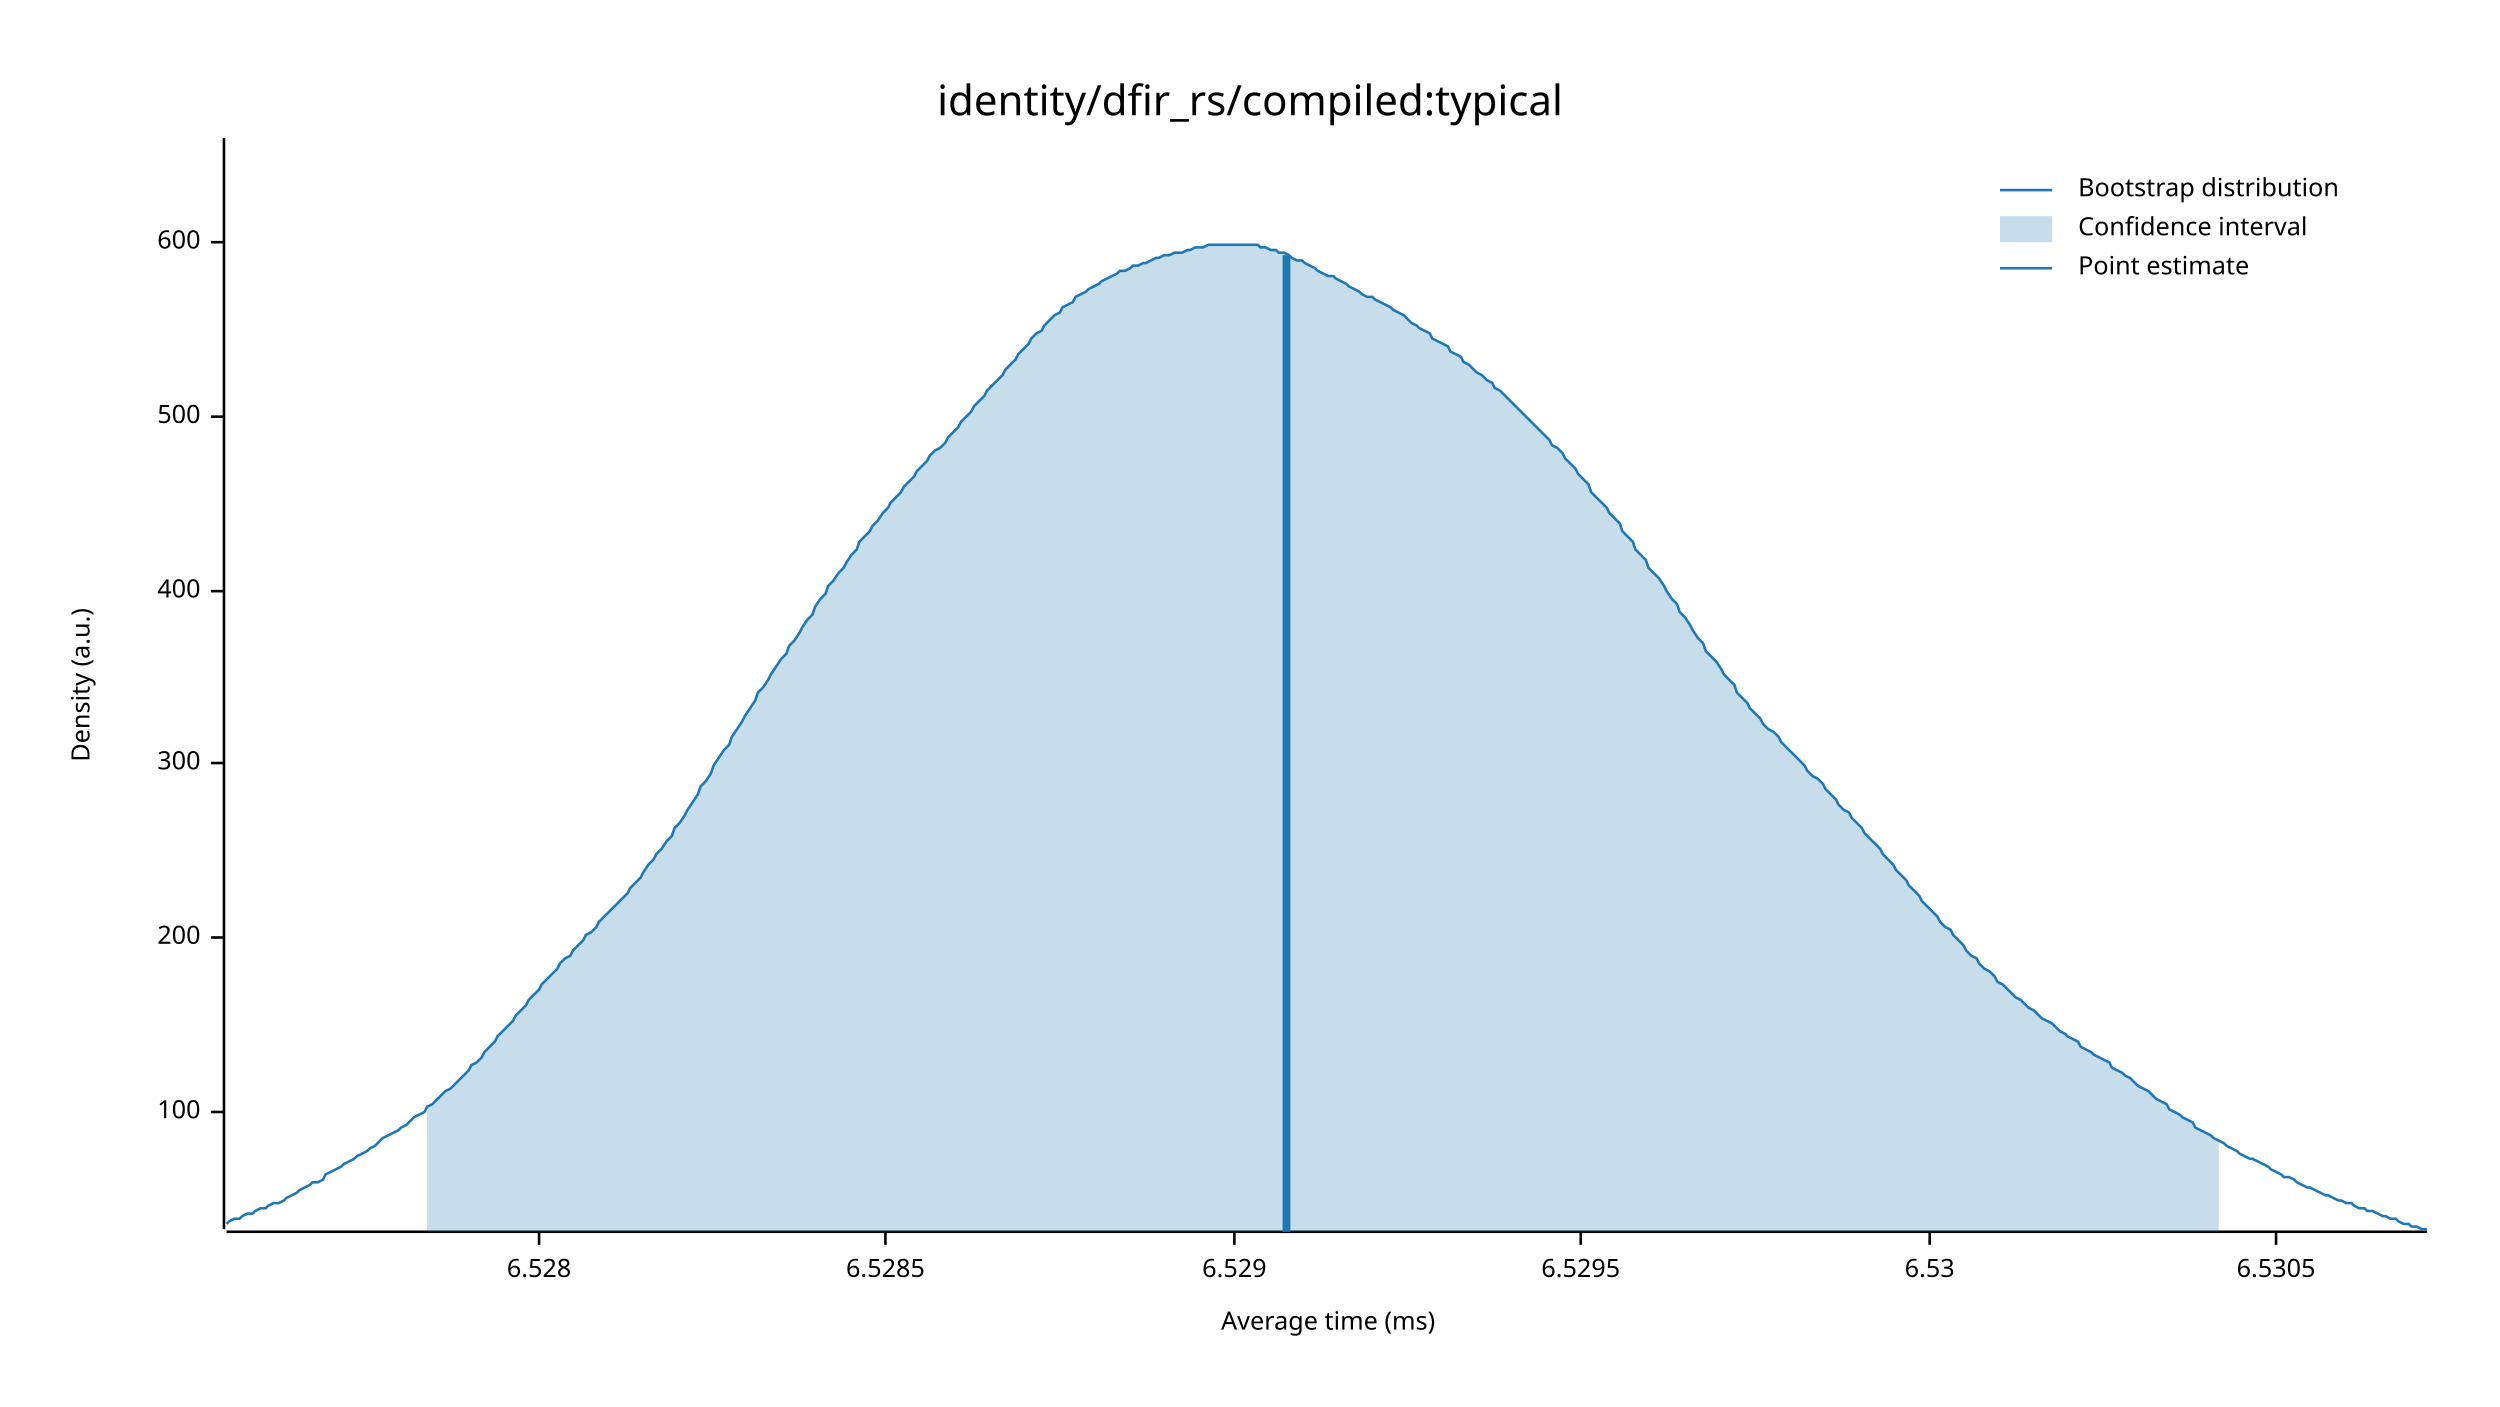
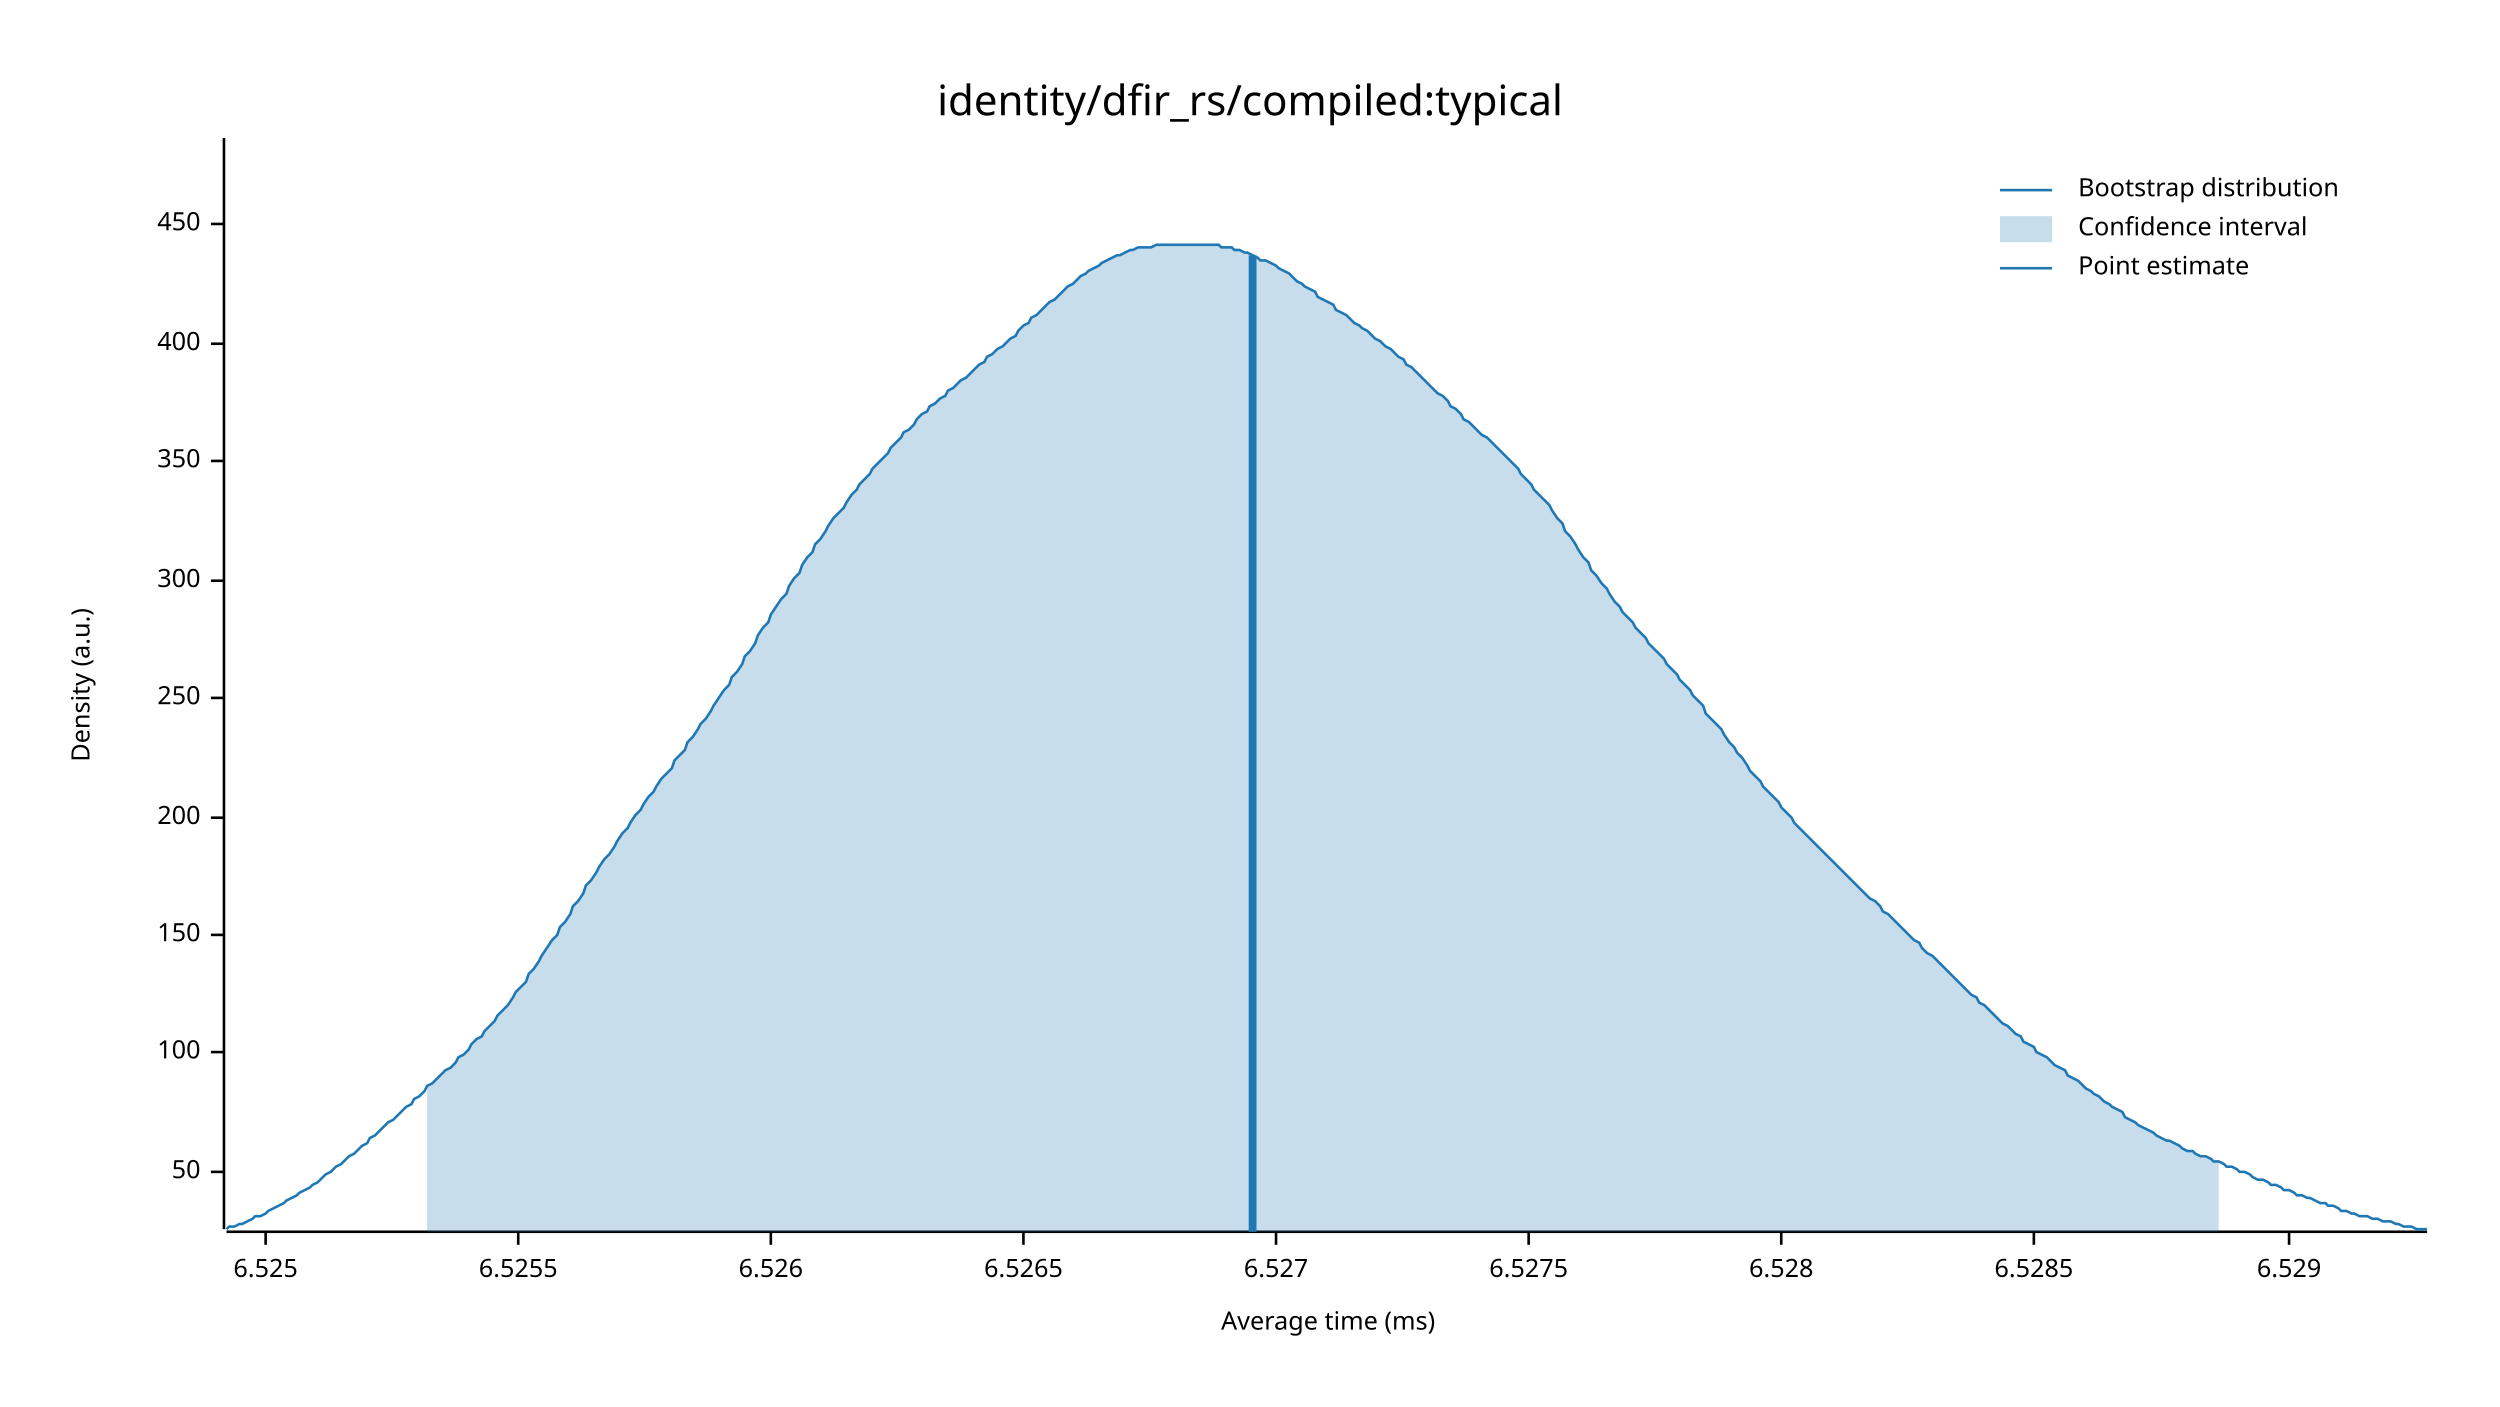
<svg xmlns="http://www.w3.org/2000/svg" width="960" height="540" viewBox="0 0 960 540">
  <text x="480" y="32" dy="0.76em" text-anchor="middle" font-family="sans-serif" font-size="16.129" opacity="1" fill="#000000">
identity/dfir_rs/compiled:typical
</text>
  <text x="27" y="263" dy="0.76em" text-anchor="middle" font-family="sans-serif" font-size="9.677" opacity="1" fill="#000000" transform="rotate(270, 27, 263)">
Density (a.u.)
</text>
  <text x="510" y="513" dy="-0.5ex" text-anchor="middle" font-family="sans-serif" font-size="9.677" opacity="1" fill="#000000">
Average time (ms)
</text>
  <polyline fill="none" opacity="1" stroke="#000000" stroke-width="1" points="86,53 86,472 " />
-   <text x="77" y="427" dy="0.5ex" text-anchor="end" font-family="sans-serif" font-size="9.677" opacity="1" fill="#000000">
+   <text x="77" y="450" dy="0.5ex" text-anchor="end" font-family="sans-serif" font-size="9.677" opacity="1" fill="#000000">
+ 50
+ </text>
+   <polyline fill="none" opacity="1" stroke="#000000" stroke-width="1" points="81,450 86,450 " />
+   <text x="77" y="404" dy="0.5ex" text-anchor="end" font-family="sans-serif" font-size="9.677" opacity="1" fill="#000000">
100
</text>
-   <polyline fill="none" opacity="1" stroke="#000000" stroke-width="1" points="81,427 86,427 " />
-   <text x="77" y="360" dy="0.5ex" text-anchor="end" font-family="sans-serif" font-size="9.677" opacity="1" fill="#000000">
+   <polyline fill="none" opacity="1" stroke="#000000" stroke-width="1" points="81,404 86,404 " />
+   <text x="77" y="359" dy="0.5ex" text-anchor="end" font-family="sans-serif" font-size="9.677" opacity="1" fill="#000000">
+ 150
+ </text>
+   <polyline fill="none" opacity="1" stroke="#000000" stroke-width="1" points="81,359 86,359 " />
+   <text x="77" y="314" dy="0.5ex" text-anchor="end" font-family="sans-serif" font-size="9.677" opacity="1" fill="#000000">
200
</text>
-   <polyline fill="none" opacity="1" stroke="#000000" stroke-width="1" points="81,360 86,360 " />
-   <text x="77" y="293" dy="0.5ex" text-anchor="end" font-family="sans-serif" font-size="9.677" opacity="1" fill="#000000">
+   <polyline fill="none" opacity="1" stroke="#000000" stroke-width="1" points="81,314 86,314 " />
+   <text x="77" y="268" dy="0.5ex" text-anchor="end" font-family="sans-serif" font-size="9.677" opacity="1" fill="#000000">
+ 250
+ </text>
+   <polyline fill="none" opacity="1" stroke="#000000" stroke-width="1" points="81,268 86,268 " />
+   <text x="77" y="223" dy="0.5ex" text-anchor="end" font-family="sans-serif" font-size="9.677" opacity="1" fill="#000000">
300
</text>
-   <polyline fill="none" opacity="1" stroke="#000000" stroke-width="1" points="81,293 86,293 " />
-   <text x="77" y="227" dy="0.5ex" text-anchor="end" font-family="sans-serif" font-size="9.677" opacity="1" fill="#000000">
+   <polyline fill="none" opacity="1" stroke="#000000" stroke-width="1" points="81,223 86,223 " />
+   <text x="77" y="177" dy="0.5ex" text-anchor="end" font-family="sans-serif" font-size="9.677" opacity="1" fill="#000000">
+ 350
+ </text>
+   <polyline fill="none" opacity="1" stroke="#000000" stroke-width="1" points="81,177 86,177 " />
+   <text x="77" y="132" dy="0.5ex" text-anchor="end" font-family="sans-serif" font-size="9.677" opacity="1" fill="#000000">
400
</text>
-   <polyline fill="none" opacity="1" stroke="#000000" stroke-width="1" points="81,227 86,227 " />
-   <text x="77" y="160" dy="0.5ex" text-anchor="end" font-family="sans-serif" font-size="9.677" opacity="1" fill="#000000">
- 500
+   <polyline fill="none" opacity="1" stroke="#000000" stroke-width="1" points="81,132 86,132 " />
+   <text x="77" y="86" dy="0.5ex" text-anchor="end" font-family="sans-serif" font-size="9.677" opacity="1" fill="#000000">
+ 450
</text>
-   <polyline fill="none" opacity="1" stroke="#000000" stroke-width="1" points="81,160 86,160 " />
-   <text x="77" y="93" dy="0.5ex" text-anchor="end" font-family="sans-serif" font-size="9.677" opacity="1" fill="#000000">
- 600
+   <polyline fill="none" opacity="1" stroke="#000000" stroke-width="1" points="81,86 86,86 " />
+   <polyline fill="none" opacity="1" stroke="#000000" stroke-width="1" points="87,473 932,473 " />
+   <text x="102" y="483" dy="0.76em" text-anchor="middle" font-family="sans-serif" font-size="9.677" opacity="1" fill="#000000">
+ 6.525
</text>
-   <polyline fill="none" opacity="1" stroke="#000000" stroke-width="1" points="81,93 86,93 " />
-   <polyline fill="none" opacity="1" stroke="#000000" stroke-width="1" points="87,473 932,473 " />
-   <text x="207" y="483" dy="0.76em" text-anchor="middle" font-family="sans-serif" font-size="9.677" opacity="1" fill="#000000">
+   <polyline fill="none" opacity="1" stroke="#000000" stroke-width="1" points="102,473 102,478 " />
+   <text x="199" y="483" dy="0.76em" text-anchor="middle" font-family="sans-serif" font-size="9.677" opacity="1" fill="#000000">
+ 6.5255
+ </text>
+   <polyline fill="none" opacity="1" stroke="#000000" stroke-width="1" points="199,473 199,478 " />
+   <text x="296" y="483" dy="0.76em" text-anchor="middle" font-family="sans-serif" font-size="9.677" opacity="1" fill="#000000">
+ 6.526
+ </text>
+   <polyline fill="none" opacity="1" stroke="#000000" stroke-width="1" points="296,473 296,478 " />
+   <text x="393" y="483" dy="0.76em" text-anchor="middle" font-family="sans-serif" font-size="9.677" opacity="1" fill="#000000">
+ 6.5265
+ </text>
+   <polyline fill="none" opacity="1" stroke="#000000" stroke-width="1" points="393,473 393,478 " />
+   <text x="490" y="483" dy="0.76em" text-anchor="middle" font-family="sans-serif" font-size="9.677" opacity="1" fill="#000000">
+ 6.527
+ </text>
+   <polyline fill="none" opacity="1" stroke="#000000" stroke-width="1" points="490,473 490,478 " />
+   <text x="587" y="483" dy="0.76em" text-anchor="middle" font-family="sans-serif" font-size="9.677" opacity="1" fill="#000000">
+ 6.5275
+ </text>
+   <polyline fill="none" opacity="1" stroke="#000000" stroke-width="1" points="587,473 587,478 " />
+   <text x="684" y="483" dy="0.76em" text-anchor="middle" font-family="sans-serif" font-size="9.677" opacity="1" fill="#000000">
6.528
</text>
-   <polyline fill="none" opacity="1" stroke="#000000" stroke-width="1" points="207,473 207,478 " />
-   <text x="340" y="483" dy="0.76em" text-anchor="middle" font-family="sans-serif" font-size="9.677" opacity="1" fill="#000000">
+   <polyline fill="none" opacity="1" stroke="#000000" stroke-width="1" points="684,473 684,478 " />
+   <text x="781" y="483" dy="0.76em" text-anchor="middle" font-family="sans-serif" font-size="9.677" opacity="1" fill="#000000">
6.5285
</text>
-   <polyline fill="none" opacity="1" stroke="#000000" stroke-width="1" points="340,473 340,478 " />
-   <text x="474" y="483" dy="0.76em" text-anchor="middle" font-family="sans-serif" font-size="9.677" opacity="1" fill="#000000">
+   <polyline fill="none" opacity="1" stroke="#000000" stroke-width="1" points="781,473 781,478 " />
+   <text x="879" y="483" dy="0.76em" text-anchor="middle" font-family="sans-serif" font-size="9.677" opacity="1" fill="#000000">
6.529
</text>
-   <polyline fill="none" opacity="1" stroke="#000000" stroke-width="1" points="474,473 474,478 " />
-   <text x="607" y="483" dy="0.76em" text-anchor="middle" font-family="sans-serif" font-size="9.677" opacity="1" fill="#000000">
- 6.5295
- </text>
-   <polyline fill="none" opacity="1" stroke="#000000" stroke-width="1" points="607,473 607,478 " />
-   <text x="741" y="483" dy="0.76em" text-anchor="middle" font-family="sans-serif" font-size="9.677" opacity="1" fill="#000000">
- 6.53
- </text>
-   <polyline fill="none" opacity="1" stroke="#000000" stroke-width="1" points="741,473 741,478 " />
-   <text x="874" y="483" dy="0.76em" text-anchor="middle" font-family="sans-serif" font-size="9.677" opacity="1" fill="#000000">
- 6.5305
- </text>
-   <polyline fill="none" opacity="1" stroke="#000000" stroke-width="1" points="874,473 874,478 " />
-   <polyline fill="none" opacity="1" stroke="#1F78B4" stroke-width="1" points="87,470 88,469 90,468 92,468 93,467 95,466 97,466 98,465 100,464 102,464 103,463 105,462 107,462 109,461 110,460 112,459 114,458 115,457 117,456 119,455 120,454 122,454 124,453 125,451 127,450 129,449 131,448 132,447 134,446 136,445 137,444 139,443 141,442 142,441 144,440 146,438 147,437 149,436 151,435 153,434 154,433 156,432 158,430 159,429 161,428 163,427 164,425 166,424 168,422 169,421 171,419 173,418 175,416 176,415 178,413 180,411 181,409 183,408 185,406 186,404 188,402 190,400 191,398 193,396 195,394 197,392 198,390 200,388 202,386 203,384 205,382 207,380 208,378 210,376 212,374 214,372 215,370 217,368 219,367 220,365 222,363 224,361 225,359 227,358 229,356 230,354 232,352 234,350 236,348 237,347 239,345 241,343 242,341 244,339 246,337 247,335 249,332 251,330 252,328 254,326 256,323 258,321 259,318 261,316 263,313 264,311 266,308 268,305 269,302 271,300 273,297 274,294 276,291 278,288 280,286 281,283 283,280 285,277 286,275 288,272 290,269 291,266 293,264 295,261 296,259 298,256 300,253 302,251 303,248 305,246 307,243 308,241 310,238 312,236 313,233 315,230 317,228 318,225 320,223 322,220 324,218 325,216 327,213 329,211 330,208 332,206 334,204 335,202 337,200 339,197 341,195 342,193 344,191 346,189 347,187 349,185 351,183 352,181 354,179 356,177 357,175 359,173 361,172 363,170 364,168 366,166 368,164 369,162 371,160 373,158 374,156 376,154 378,152 379,150 381,148 383,146 385,144 386,142 388,140 390,138 391,136 393,134 395,132 396,130 398,128 400,127 401,125 403,123 405,121 407,120 408,118 410,117 412,116 413,114 415,113 417,112 418,111 420,110 422,109 423,108 425,107 427,106 429,105 430,104 432,104 434,103 435,102 437,102 439,101 440,101 442,100 444,99 445,99 447,98 449,98 451,97 452,97 454,97 456,96 457,96 459,95 461,95 462,95 464,94 466,94 468,94 469,94 471,94 473,94 474,94 476,94 478,94 479,94 481,94 483,94 484,95 486,95 488,96 490,96 491,97 493,97 495,98 496,99 498,100 500,100 501,101 503,102 505,103 506,104 508,105 510,106 512,106 513,107 515,108 517,109 518,110 520,111 522,112 523,113 525,114 527,114 528,115 530,116 532,117 534,118 535,119 537,120 539,121 540,122 542,124 544,125 545,126 547,127 549,128 550,130 552,131 554,132 556,133 557,135 559,136 561,137 562,139 564,140 566,142 567,143 569,144 571,146 573,147 574,149 576,150 578,152 579,153 581,155 583,157 584,158 586,160 588,162 589,163 591,165 593,167 595,169 596,171 598,172 600,174 601,176 603,178 605,180 606,182 608,184 610,186 611,189 613,191 615,193 617,195 618,197 620,199 622,201 623,204 625,206 627,208 628,211 630,213 632,215 633,218 635,220 637,222 639,225 640,227 642,230 644,232 645,235 647,237 649,240 650,242 652,245 654,247 655,250 657,252 659,254 661,257 662,259 664,261 666,263 667,266 669,268 671,270 672,272 674,274 676,276 677,278 679,280 681,281 683,283 684,285 686,287 688,289 689,290 691,292 693,294 694,296 696,298 698,299 700,301 701,303 703,305 705,307 706,309 708,311 710,312 711,314 713,316 715,318 716,320 718,322 720,324 722,326 723,328 725,330 727,332 728,334 730,336 732,338 733,340 735,342 737,344 738,346 740,348 742,350 744,352 745,354 747,356 749,357 750,359 752,361 754,363 755,365 757,367 759,368 760,370 762,372 764,373 766,375 767,377 769,378 771,380 772,381 774,383 776,384 777,385 779,387 781,388 782,389 784,391 786,392 788,393 789,394 791,396 793,397 794,398 796,399 798,400 799,402 801,403 803,404 804,405 806,406 808,407 810,408 811,410 813,411 815,412 816,413 818,414 820,416 821,417 823,418 825,419 827,421 828,422 830,423 832,424 833,426 835,427 837,428 838,429 840,430 842,431 843,433 845,434 847,435 849,436 850,437 852,438 854,439 855,440 857,441 859,442 860,443 862,444 864,445 865,445 867,446 869,447 871,448 872,449 874,450 876,451 877,452 879,452 881,453 882,454 884,455 886,456 887,456 889,457 891,458 893,459 894,459 896,460 898,461 899,461 901,462 903,462 904,463 906,464 908,464 909,465 911,465 913,466 915,467 916,467 918,468 920,468 921,469 923,470 925,470 926,471 928,471 930,472 932,472 " />
-   <polygon opacity="0.25" fill="#1F78B4" points="164,425 166,424 168,422 169,421 171,419 173,418 175,416 176,415 178,413 180,411 181,409 183,408 185,406 186,404 188,402 190,400 191,398 193,396 195,394 197,392 198,390 200,388 202,386 203,384 205,382 207,380 208,378 210,376 212,374 214,372 215,370 217,368 219,367 220,365 222,363 224,361 225,359 227,358 229,356 230,354 232,352 234,350 236,348 237,347 239,345 241,343 242,341 244,339 246,337 247,335 249,332 251,330 252,328 254,326 256,323 258,321 259,318 261,316 263,313 264,311 266,308 268,305 269,302 271,300 273,297 274,294 276,291 278,288 280,286 281,283 283,280 285,277 286,275 288,272 290,269 291,266 293,264 295,261 296,259 298,256 300,253 302,251 303,248 305,246 307,243 308,241 310,238 312,236 313,233 315,230 317,228 318,225 320,223 322,220 324,218 325,216 327,213 329,211 330,208 332,206 334,204 335,202 337,200 339,197 341,195 342,193 344,191 346,189 347,187 349,185 351,183 352,181 354,179 356,177 357,175 359,173 361,172 363,170 364,168 366,166 368,164 369,162 371,160 373,158 374,156 376,154 378,152 379,150 381,148 383,146 385,144 386,142 388,140 390,138 391,136 393,134 395,132 396,130 398,128 400,127 401,125 403,123 405,121 407,120 408,118 410,117 412,116 413,114 415,113 417,112 418,111 420,110 422,109 423,108 425,107 427,106 429,105 430,104 432,104 434,103 435,102 437,102 439,101 440,101 442,100 444,99 445,99 447,98 449,98 451,97 452,97 454,97 456,96 457,96 459,95 461,95 462,95 464,94 466,94 468,94 469,94 471,94 473,94 474,94 476,94 478,94 479,94 481,94 483,94 484,95 486,95 488,96 490,96 491,97 493,97 495,98 496,99 498,100 500,100 501,101 503,102 505,103 506,104 508,105 510,106 512,106 513,107 515,108 517,109 518,110 520,111 522,112 523,113 525,114 527,114 528,115 530,116 532,117 534,118 535,119 537,120 539,121 540,122 542,124 544,125 545,126 547,127 549,128 550,130 552,131 554,132 556,133 557,135 559,136 561,137 562,139 564,140 566,142 567,143 569,144 571,146 573,147 574,149 576,150 578,152 579,153 581,155 583,157 584,158 586,160 588,162 589,163 591,165 593,167 595,169 596,171 598,172 600,174 601,176 603,178 605,180 606,182 608,184 610,186 611,189 613,191 615,193 617,195 618,197 620,199 622,201 623,204 625,206 627,208 628,211 630,213 632,215 633,218 635,220 637,222 639,225 640,227 642,230 644,232 645,235 647,237 649,240 650,242 652,245 654,247 655,250 657,252 659,254 661,257 662,259 664,261 666,263 667,266 669,268 671,270 672,272 674,274 676,276 677,278 679,280 681,281 683,283 684,285 686,287 688,289 689,290 691,292 693,294 694,296 696,298 698,299 700,301 701,303 703,305 705,307 706,309 708,311 710,312 711,314 713,316 715,318 716,320 718,322 720,324 722,326 723,328 725,330 727,332 728,334 730,336 732,338 733,340 735,342 737,344 738,346 740,348 742,350 744,352 745,354 747,356 749,357 750,359 752,361 754,363 755,365 757,367 759,368 760,370 762,372 764,373 766,375 767,377 769,378 771,380 772,381 774,383 776,384 777,385 779,387 781,388 782,389 784,391 786,392 788,393 789,394 791,396 793,397 794,398 796,399 798,400 799,402 801,403 803,404 804,405 806,406 808,407 810,408 811,410 813,411 815,412 816,413 818,414 820,416 821,417 823,418 825,419 827,421 828,422 830,423 832,424 833,426 835,427 837,428 838,429 840,430 842,431 843,433 845,434 847,435 849,436 850,437 852,438 852,473 164,473 " />
-   <polyline fill="none" opacity="1" stroke="#1F78B4" stroke-width="3" points="494,473 494,98 " />
+   <polyline fill="none" opacity="1" stroke="#000000" stroke-width="1" points="879,473 879,478 " />
+   <polyline fill="none" opacity="1" stroke="#1F78B4" stroke-width="1" points="87,472 88,471 90,471 92,470 93,470 95,469 97,468 98,467 100,467 102,466 103,465 105,464 107,463 109,462 110,461 112,460 114,459 115,458 117,457 119,456 120,455 122,454 124,452 125,451 127,450 129,448 131,447 132,446 134,444 136,443 137,442 139,440 141,439 142,437 144,436 146,434 147,433 149,431 151,430 153,428 154,427 156,425 158,424 159,422 161,421 163,419 164,417 166,416 168,414 169,413 171,411 173,410 175,408 176,406 178,405 180,403 181,401 183,399 185,398 186,396 188,394 190,392 191,390 193,388 195,386 197,383 198,381 200,379 202,377 203,374 205,372 207,369 208,367 210,364 212,361 214,359 215,356 217,354 219,351 220,348 222,346 224,343 225,340 227,338 229,335 230,333 232,330 234,328 236,325 237,323 239,320 241,318 242,316 244,313 246,311 247,309 249,306 251,304 252,302 254,299 256,297 258,295 259,292 261,290 263,288 264,285 266,283 268,280 269,278 271,276 273,273 274,271 276,268 278,265 280,263 281,260 283,258 285,255 286,252 288,250 290,247 291,244 293,241 295,239 296,236 298,233 300,230 302,228 303,225 305,222 307,220 308,217 310,214 312,212 313,209 315,207 317,204 318,202 320,199 322,197 324,195 325,193 327,190 329,188 330,186 332,184 334,182 335,180 337,178 339,176 341,174 342,172 344,170 346,168 347,166 349,165 351,163 352,161 354,159 356,158 357,156 359,155 361,153 363,152 364,150 366,149 368,147 369,146 371,145 373,143 374,142 376,140 378,139 379,137 381,136 383,134 385,133 386,132 388,130 390,129 391,127 393,125 395,124 396,122 398,121 400,119 401,118 403,116 405,115 407,113 408,112 410,110 412,109 413,108 415,106 417,105 418,104 420,103 422,102 423,101 425,100 427,99 429,98 430,98 432,97 434,96 435,96 437,95 439,95 440,95 442,95 444,94 445,94 447,94 449,94 451,94 452,94 454,94 456,94 457,94 459,94 461,94 462,94 464,94 466,94 468,94 469,95 471,95 473,95 474,96 476,96 478,97 479,97 481,98 483,99 484,100 486,100 488,101 490,102 491,103 493,104 495,105 496,106 498,108 500,109 501,110 503,111 505,112 506,114 508,115 510,116 512,117 513,119 515,120 517,121 518,122 520,124 522,125 523,126 525,127 527,129 528,130 530,131 532,133 534,134 535,135 537,137 539,138 540,140 542,141 544,143 545,144 547,146 549,148 550,149 552,151 554,152 556,154 557,156 559,157 561,159 562,161 564,162 566,164 567,165 569,167 571,168 573,170 574,171 576,173 578,175 579,176 581,178 583,180 584,182 586,184 588,186 589,188 591,190 593,192 595,194 596,196 598,199 600,201 601,204 603,206 605,209 606,211 608,214 610,216 611,219 613,221 615,224 617,226 618,228 620,231 622,233 623,235 625,237 627,239 628,241 630,243 632,245 633,247 635,249 637,251 639,253 640,255 642,257 644,259 645,261 647,263 649,265 650,267 652,269 654,271 655,274 657,276 659,278 661,280 662,282 664,285 666,287 667,289 669,291 671,294 672,296 674,298 676,300 677,302 679,304 681,306 683,308 684,310 686,312 688,314 689,316 691,318 693,320 694,321 696,323 698,325 700,327 701,328 703,330 705,332 706,333 708,335 710,337 711,338 713,340 715,342 716,343 718,345 720,346 722,348 723,350 725,351 727,353 728,354 730,356 732,358 733,359 735,361 737,362 738,364 740,366 742,367 744,369 745,370 747,372 749,374 750,375 752,377 754,379 755,380 757,382 759,383 760,385 762,386 764,388 766,390 767,391 769,393 771,394 772,395 774,397 776,398 777,400 779,401 781,402 782,404 784,405 786,406 788,408 789,409 791,410 793,411 794,413 796,414 798,415 799,416 801,418 803,419 804,420 806,421 808,423 810,424 811,425 813,426 815,427 816,429 818,430 820,431 821,432 823,433 825,434 827,435 828,436 830,437 832,438 833,438 835,439 837,440 838,441 840,442 842,442 843,443 845,444 847,444 849,445 850,446 852,446 854,447 855,448 857,448 859,449 860,450 862,450 864,451 865,452 867,453 869,453 871,454 872,455 874,455 876,456 877,457 879,457 881,458 882,459 884,459 886,460 887,460 889,461 891,462 893,462 894,463 896,463 898,464 899,465 901,465 903,466 904,466 906,467 908,467 909,467 911,468 913,468 915,469 916,469 918,469 920,470 921,470 923,471 925,471 926,471 928,472 930,472 932,472 " />
+   <polygon opacity="0.25" fill="#1F78B4" points="164,417 166,416 168,414 169,413 171,411 173,410 175,408 176,406 178,405 180,403 181,401 183,399 185,398 186,396 188,394 190,392 191,390 193,388 195,386 197,383 198,381 200,379 202,377 203,374 205,372 207,369 208,367 210,364 212,361 214,359 215,356 217,354 219,351 220,348 222,346 224,343 225,340 227,338 229,335 230,333 232,330 234,328 236,325 237,323 239,320 241,318 242,316 244,313 246,311 247,309 249,306 251,304 252,302 254,299 256,297 258,295 259,292 261,290 263,288 264,285 266,283 268,280 269,278 271,276 273,273 274,271 276,268 278,265 280,263 281,260 283,258 285,255 286,252 288,250 290,247 291,244 293,241 295,239 296,236 298,233 300,230 302,228 303,225 305,222 307,220 308,217 310,214 312,212 313,209 315,207 317,204 318,202 320,199 322,197 324,195 325,193 327,190 329,188 330,186 332,184 334,182 335,180 337,178 339,176 341,174 342,172 344,170 346,168 347,166 349,165 351,163 352,161 354,159 356,158 357,156 359,155 361,153 363,152 364,150 366,149 368,147 369,146 371,145 373,143 374,142 376,140 378,139 379,137 381,136 383,134 385,133 386,132 388,130 390,129 391,127 393,125 395,124 396,122 398,121 400,119 401,118 403,116 405,115 407,113 408,112 410,110 412,109 413,108 415,106 417,105 418,104 420,103 422,102 423,101 425,100 427,99 429,98 430,98 432,97 434,96 435,96 437,95 439,95 440,95 442,95 444,94 445,94 447,94 449,94 451,94 452,94 454,94 456,94 457,94 459,94 461,94 462,94 464,94 466,94 468,94 469,95 471,95 473,95 474,96 476,96 478,97 479,97 481,98 483,99 484,100 486,100 488,101 490,102 491,103 493,104 495,105 496,106 498,108 500,109 501,110 503,111 505,112 506,114 508,115 510,116 512,117 513,119 515,120 517,121 518,122 520,124 522,125 523,126 525,127 527,129 528,130 530,131 532,133 534,134 535,135 537,137 539,138 540,140 542,141 544,143 545,144 547,146 549,148 550,149 552,151 554,152 556,154 557,156 559,157 561,159 562,161 564,162 566,164 567,165 569,167 571,168 573,170 574,171 576,173 578,175 579,176 581,178 583,180 584,182 586,184 588,186 589,188 591,190 593,192 595,194 596,196 598,199 600,201 601,204 603,206 605,209 606,211 608,214 610,216 611,219 613,221 615,224 617,226 618,228 620,231 622,233 623,235 625,237 627,239 628,241 630,243 632,245 633,247 635,249 637,251 639,253 640,255 642,257 644,259 645,261 647,263 649,265 650,267 652,269 654,271 655,274 657,276 659,278 661,280 662,282 664,285 666,287 667,289 669,291 671,294 672,296 674,298 676,300 677,302 679,304 681,306 683,308 684,310 686,312 688,314 689,316 691,318 693,320 694,321 696,323 698,325 700,327 701,328 703,330 705,332 706,333 708,335 710,337 711,338 713,340 715,342 716,343 718,345 720,346 722,348 723,350 725,351 727,353 728,354 730,356 732,358 733,359 735,361 737,362 738,364 740,366 742,367 744,369 745,370 747,372 749,374 750,375 752,377 754,379 755,380 757,382 759,383 760,385 762,386 764,388 766,390 767,391 769,393 771,394 772,395 774,397 776,398 777,400 779,401 781,402 782,404 784,405 786,406 788,408 789,409 791,410 793,411 794,413 796,414 798,415 799,416 801,418 803,419 804,420 806,421 808,423 810,424 811,425 813,426 815,427 816,429 818,430 820,431 821,432 823,433 825,434 827,435 828,436 830,437 832,438 833,438 835,439 837,440 838,441 840,442 842,442 843,443 845,444 847,444 849,445 850,446 852,446 852,473 164,473 " />
+   <polyline fill="none" opacity="1" stroke="#1F78B4" stroke-width="3" points="481,473 481,98 " />
  <text x="798" y="68" dy="0.76em" text-anchor="start" font-family="sans-serif" font-size="9.677" opacity="1" fill="#000000">
Bootstrap distribution
</text>
  <text x="798" y="83" dy="0.76em" text-anchor="start" font-family="sans-serif" font-size="9.677" opacity="1" fill="#000000">
Confidence interval
</text>
  <text x="798" y="98" dy="0.76em" text-anchor="start" font-family="sans-serif" font-size="9.677" opacity="1" fill="#000000">
Point estimate
</text>
  <polyline fill="none" opacity="1" stroke="#1F78B4" stroke-width="1" points="768,73 788,73 " />
  <rect x="768" y="83" width="20" height="10" opacity="0.25" fill="#1F78B4" stroke="none" />
  <polyline fill="none" opacity="1" stroke="#1F78B4" stroke-width="1" points="768,103 788,103 " />
</svg>
